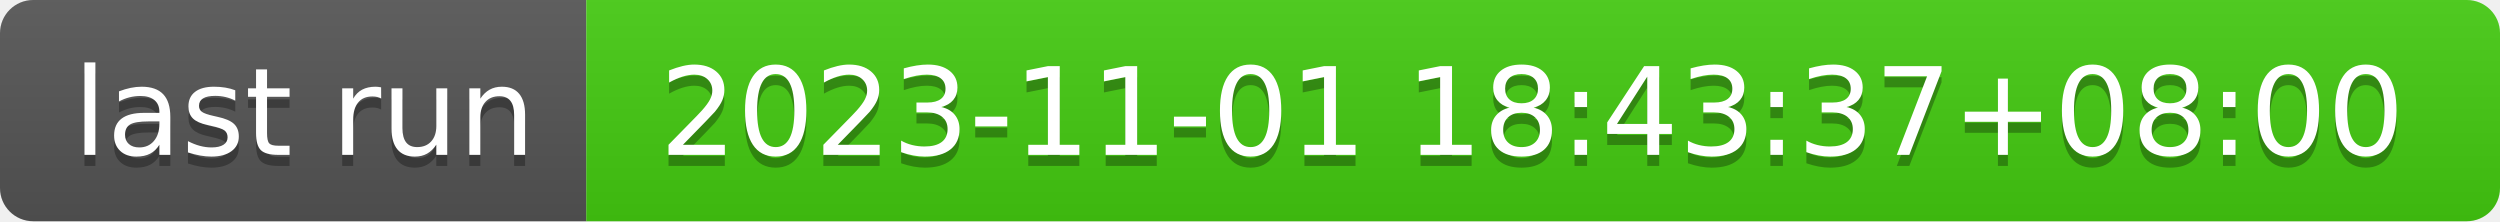
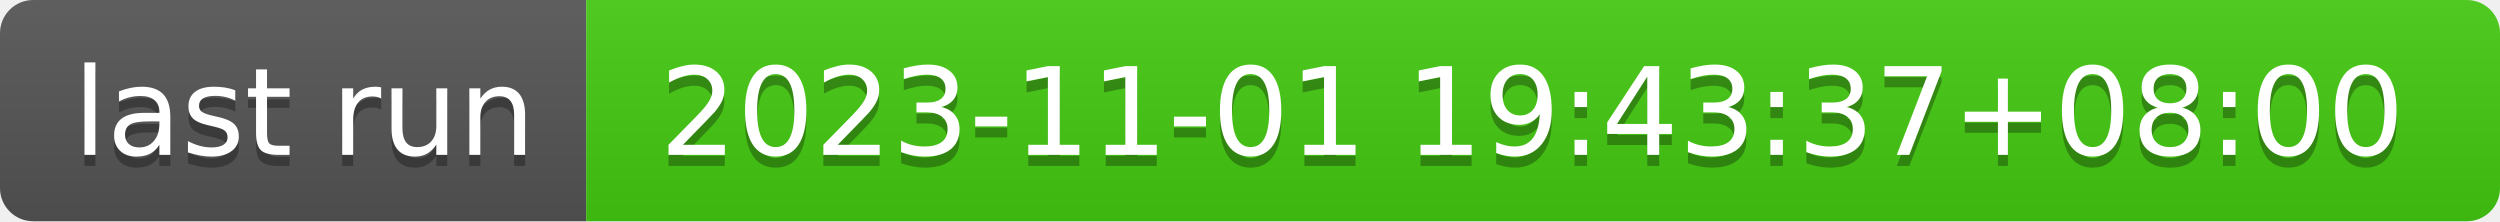
- <svg xmlns="http://www.w3.org/2000/svg" width="226" height="20" role="img" aria-label="last run: 2023-11-01 18:43:37+08:00">
+ <svg xmlns="http://www.w3.org/2000/svg" width="226" height="20" role="img" aria-label="last run: 2023-11-01 19:43:37+08:00">
  <linearGradient id="s" x2="0" y2="100%">
    <stop offset="0" stop-color="#bbb" stop-opacity=".1" />
    <stop offset="1" stop-opacity=".1" />
  </linearGradient>
  <clipPath id="r">
    <rect width="226" height="20" rx="3" fill="#fff" />
  </clipPath>
  <g clip-path="url(#r)">
    <rect width="53" height="20" fill="#555" />
    <rect x="53" width="173" height="20" fill="#4c1" />
    <rect width="226" height="20" fill="url(#s)" />
  </g>
  <g fill="#fff" text-anchor="middle" font-family="Verdana,Geneva,DejaVu Sans,sans-serif" text-rendering="geometricPrecision" font-size="110">
    <text aria-hidden="true" x="275" y="150" fill="#010101" fill-opacity=".3" transform="scale(.1)" textLength="430">last run</text>
    <text x="275" y="140" transform="scale(.1)" fill="#fff" textLength="430">last run</text>
-     <text aria-hidden="true" x="1385" y="150" fill="#010101" fill-opacity=".3" transform="scale(.1)" textLength="1630">2023-11-01 18:43:37+08:00</text>
-     <text x="1385" y="140" transform="scale(.1)" fill="#fff" textLength="1630">2023-11-01 18:43:37+08:00</text>
+     <text aria-hidden="true" x="1385" y="150" fill="#010101" fill-opacity=".3" transform="scale(.1)" textLength="1630">2023-11-01 19:43:37+08:00</text>
+     <text x="1385" y="140" transform="scale(.1)" fill="#fff" textLength="1630">2023-11-01 19:43:37+08:00</text>
  </g>
</svg>
